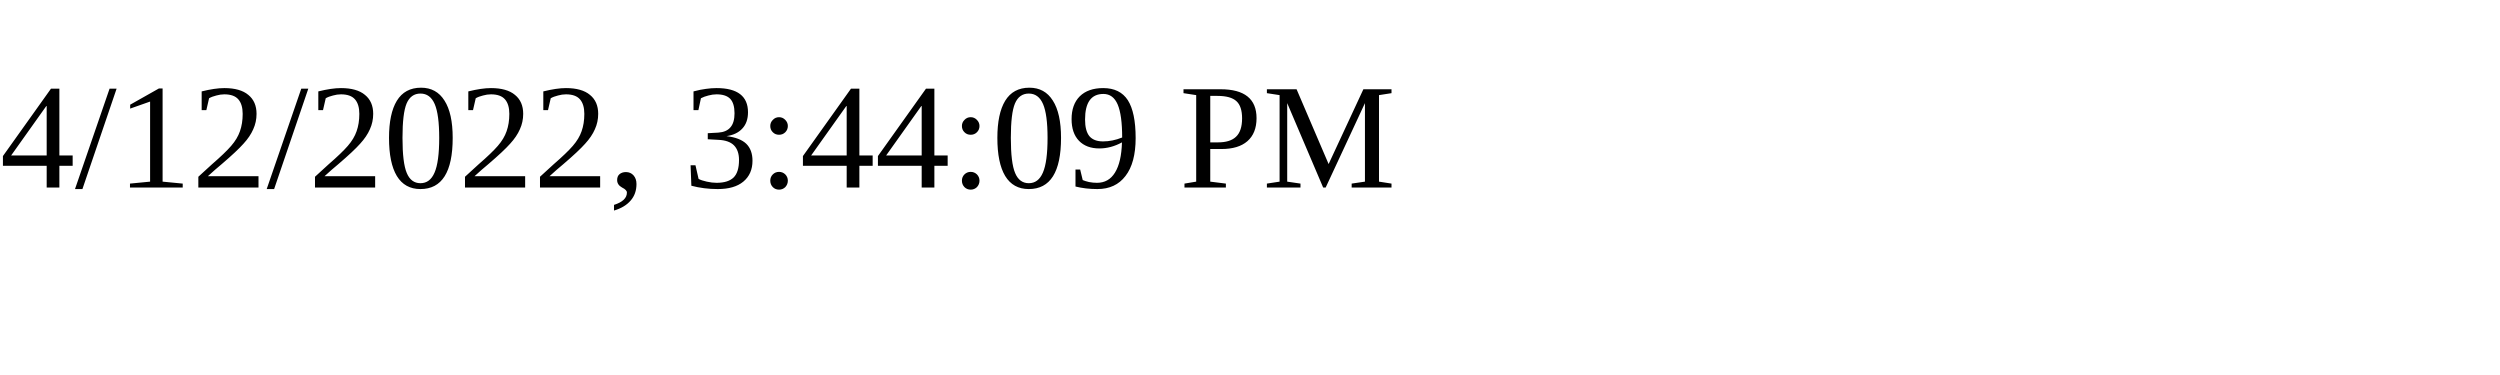
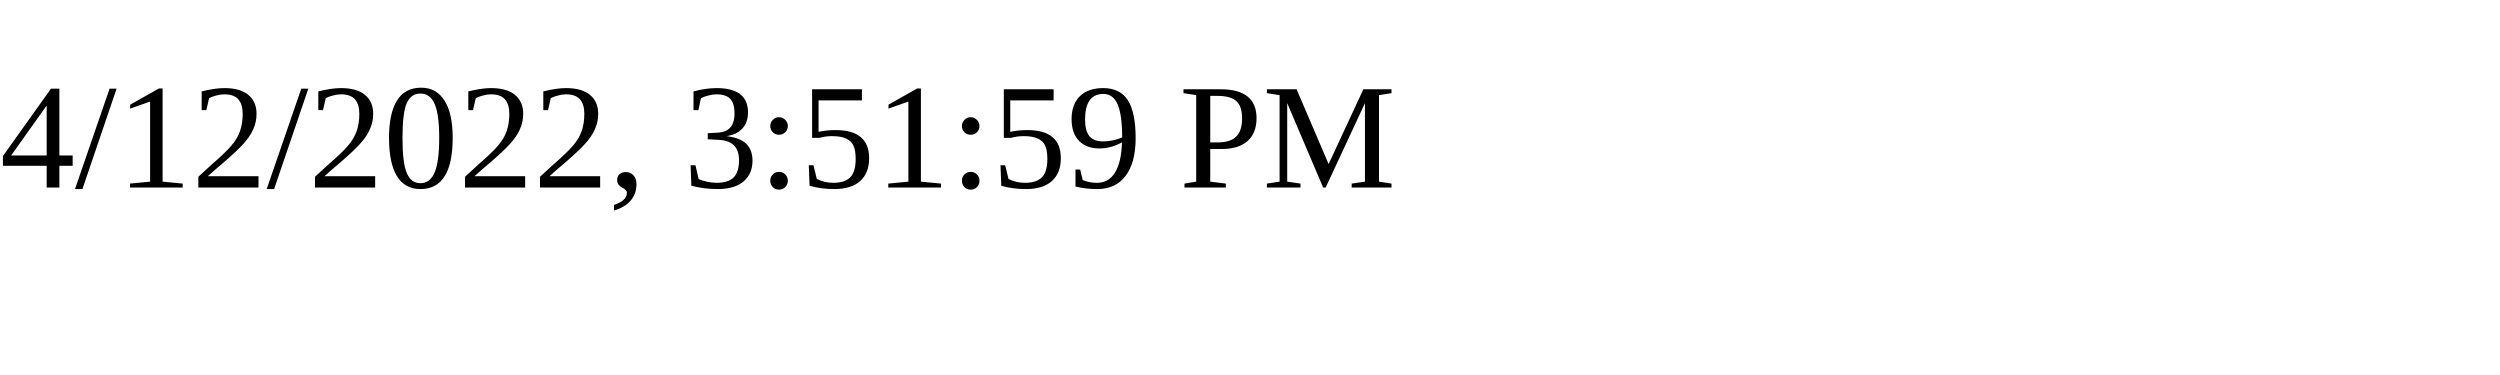
<svg xmlns="http://www.w3.org/2000/svg" height="30" width="200">
-   <text x="0" y="15">4/12/2022, 3:44:09 PM</text>
+   <text x="0" y="15">4/12/2022, 3:51:59 PM</text>
</svg>
